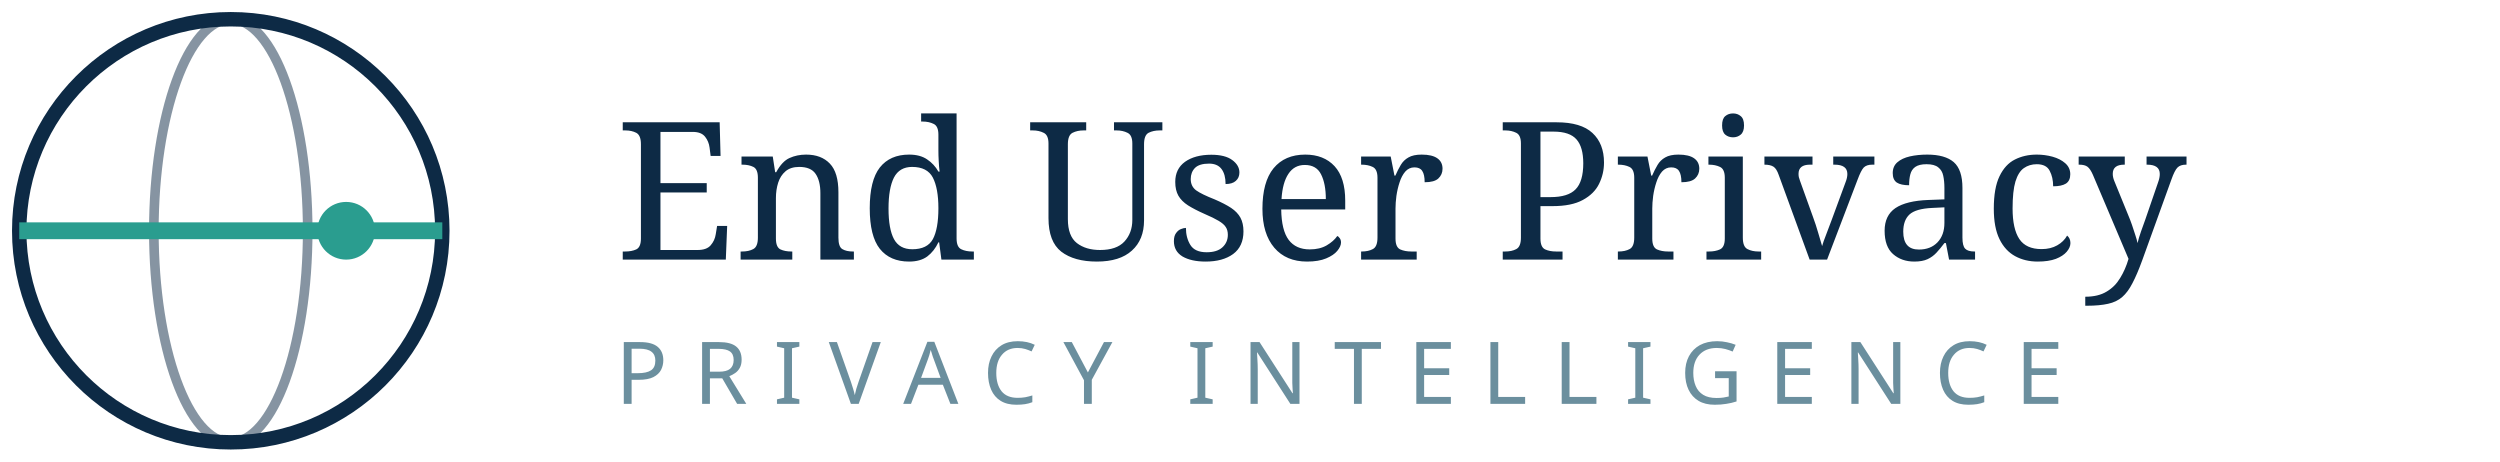
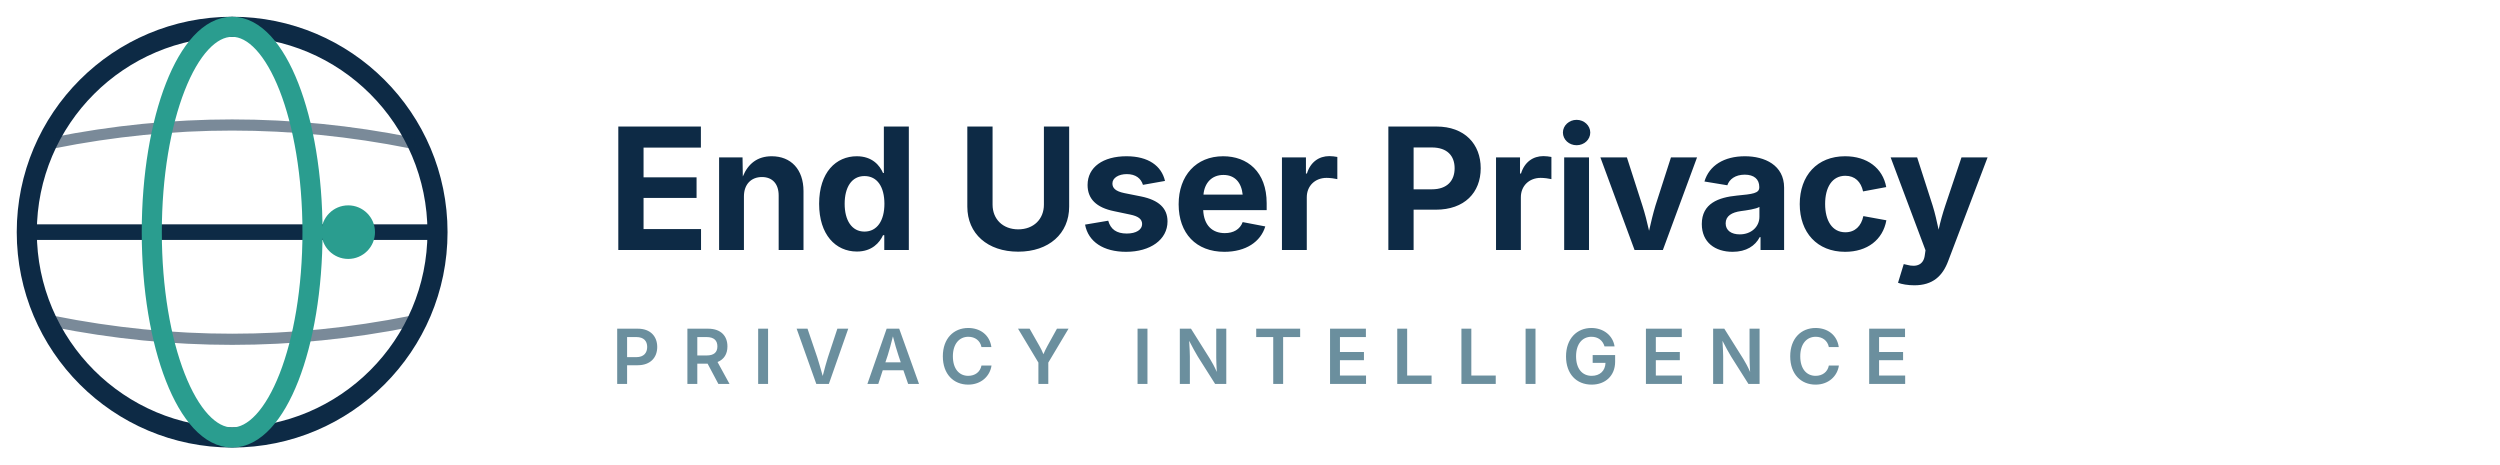
- <svg xmlns="http://www.w3.org/2000/svg" width="260" height="48" viewBox="0 0 260 48" role="img" aria-label="End User Privacy — Privacy Intelligence">
+ <svg xmlns="http://www.w3.org/2000/svg" width="280" height="52" viewBox="0 0 280 52" role="img" aria-label="End User Privacy — Privacy Intelligence">
  <g aria-hidden="true">
-     <circle cx="24" cy="24" r="22" fill="none" stroke="#0d2a45" stroke-width="1.5" />
-     <ellipse cx="24" cy="24" rx="8" ry="22" fill="none" stroke="#0d2a45" stroke-width="1" opacity="0.5" />
-     <line x1="2" y1="24" x2="46" y2="24" stroke="#2a9d8f" stroke-width="1.75" />
-     <circle cx="36" cy="24" r="3" fill="#2a9d8f" />
+     <circle cx="26" cy="26" r="23" fill="none" stroke="#0d2a45" stroke-width="2.25" />
+     <line x1="3.5" y1="26" x2="48.5" y2="26" stroke="#0d2a45" stroke-width="1.75" stroke-linecap="round" />
+     <path d="M 6 16 Q 26 12 46 16" fill="none" stroke="#0d2a45" stroke-width="1.25" stroke-linecap="round" opacity="0.55" />
+     <path d="M 6 36 Q 26 40 46 36" fill="none" stroke="#0d2a45" stroke-width="1.25" stroke-linecap="round" opacity="0.55" />
+     <ellipse cx="26" cy="26" rx="9" ry="23" fill="none" stroke="#2a9d8f" stroke-width="2.25" />
+     <circle cx="39" cy="26" r="3" fill="#2a9d8f" />
  </g>
-   <text x="64" y="27" font-family="'DM Serif Display', Georgia, serif" font-size="20" fill="#0d2a45">End User Privacy</text>
-   <text x="64" y="42" font-family="'DM Sans', system-ui, sans-serif" font-size="9" font-weight="500" fill="#6b8f9e" style="letter-spacing:0.3em">PRIVACY INTELLIGENCE</text>
+   <text x="68" y="28" font-family="Inter, system-ui, -apple-system, sans-serif" font-size="19" font-weight="700" letter-spacing="-0.19" fill="#0d2a45">End User Privacy</text>
+   <text x="68.5" y="43" font-family="Inter, system-ui, -apple-system, sans-serif" font-size="8.5" font-weight="600" fill="#6b8f9e" style="letter-spacing:0.28em">PRIVACY INTELLIGENCE</text>
</svg>
